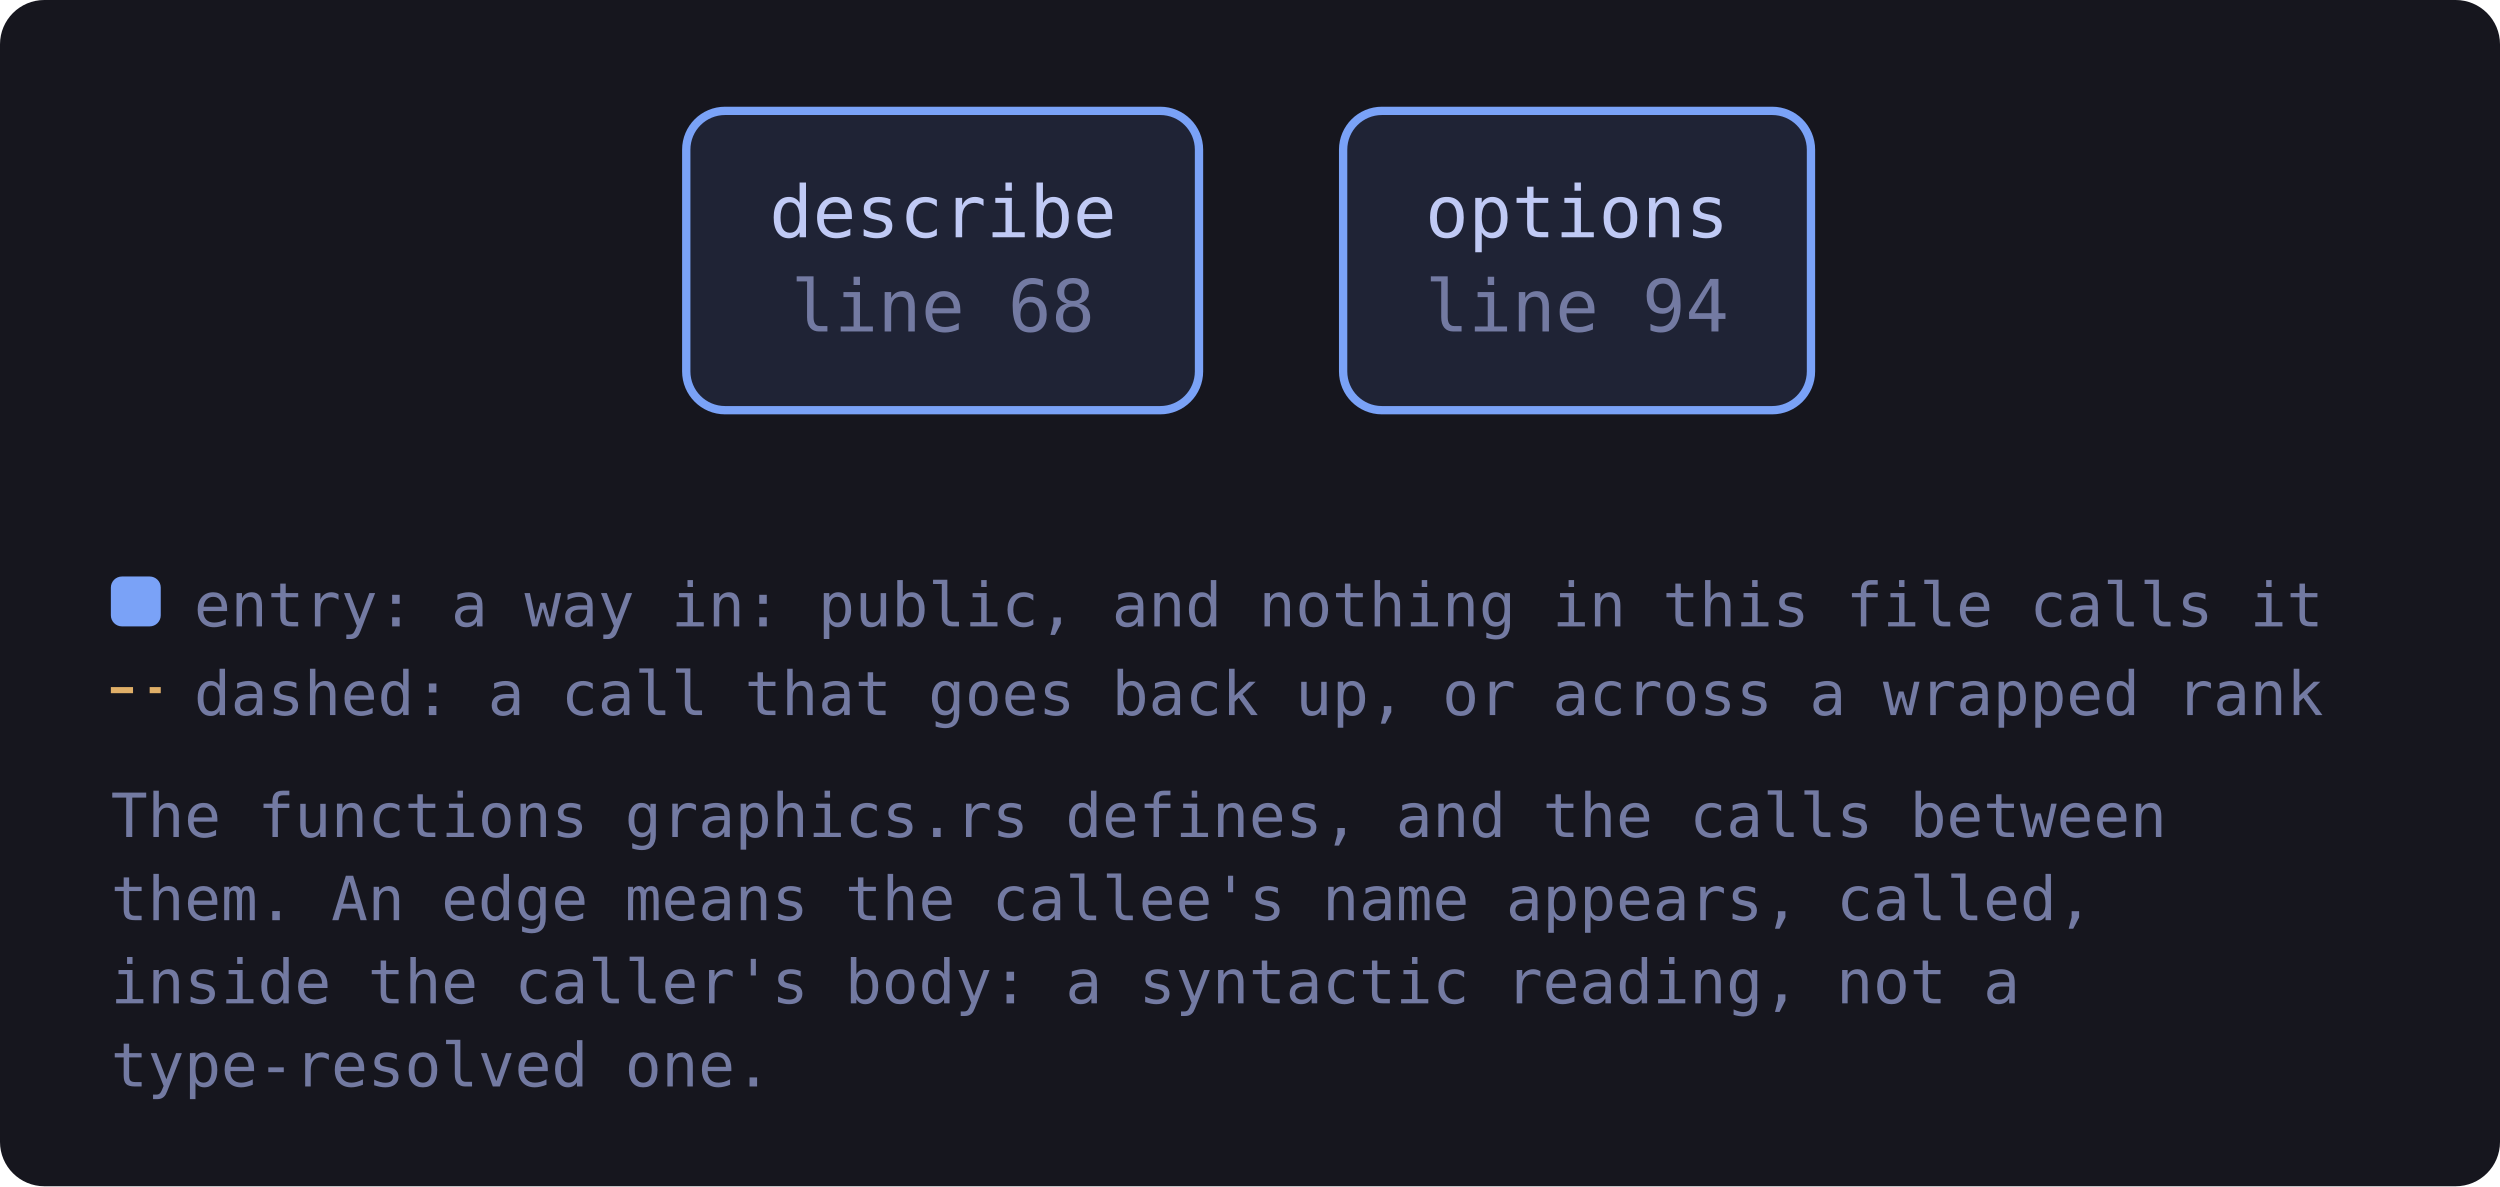
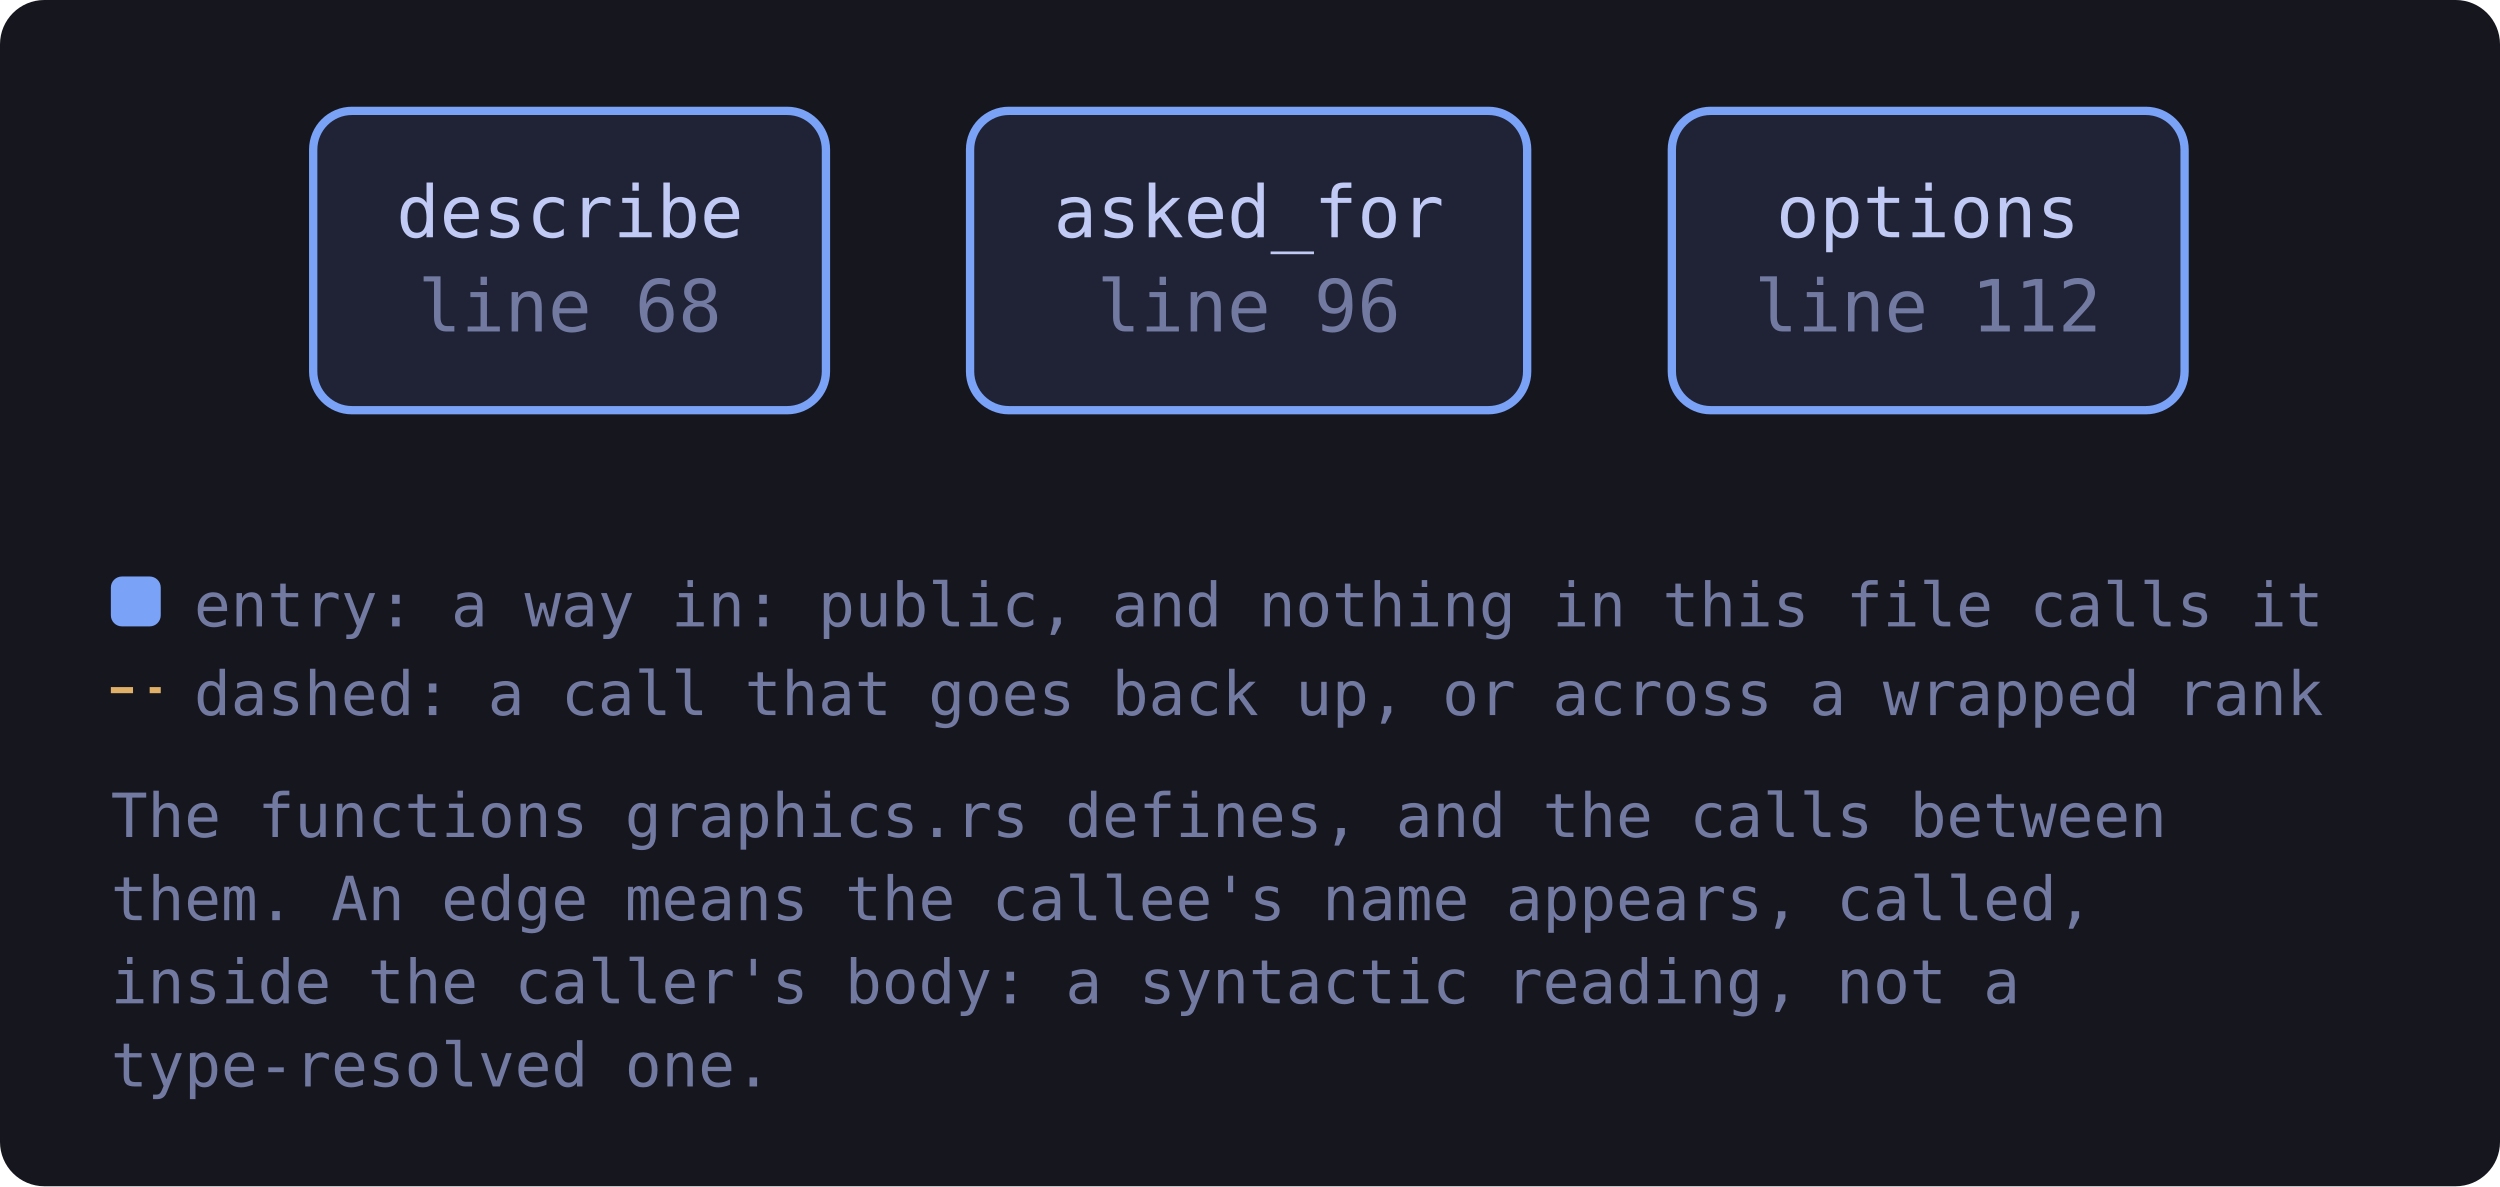
<svg xmlns="http://www.w3.org/2000/svg" viewBox="0 0 451 214" width="451" height="214" style="max-width:100%;height:auto" role="img" aria-label="flowchart">
  <defs>
    <marker id="a-muted" viewBox="0 0 8 8" refX="7" refY="4" markerWidth="7" markerHeight="7" orient="auto-start-reverse">
      <path d="M0 0 L8 4 L0 8 z" fill="var(--muted, #737aa2)" />
    </marker>
    <marker id="a-warn" viewBox="0 0 8 8" refX="7" refY="4" markerWidth="7" markerHeight="7" orient="auto-start-reverse">
      <path d="M0 0 L8 4 L0 8 z" fill="var(--warn, #e0af68)" />
    </marker>
    <marker id="a-accent" viewBox="0 0 8 8" refX="7" refY="4" markerWidth="7" markerHeight="7" orient="auto-start-reverse">
      <path d="M0 0 L8 4 L0 8 z" fill="var(--accent, #7aa2f7)" />
    </marker>
    <marker id="a-cyan" viewBox="0 0 8 8" refX="7" refY="4" markerWidth="7" markerHeight="7" orient="auto-start-reverse">
      <path d="M0 0 L8 4 L0 8 z" fill="var(--cyan, #7dcfff)" />
    </marker>
    <marker id="a-accent-2" viewBox="0 0 8 8" refX="7" refY="4" markerWidth="7" markerHeight="7" orient="auto-start-reverse">
      <path d="M0 0 L8 4 L0 8 z" fill="var(--accent-2, #bb9af7)" />
    </marker>
  </defs>
  <rect x="0" y="0" width="451" height="214" fill="var(--bg-inset, #16161e)" rx="8" />
  <a href="https://github.com/tilas01/veilvoice/blob/main/crates/veilvoice-gui/src/graphics.rs#L68" target="_blank" rel="noopener noreferrer">
-     <rect x="123.8" y="20.0" width="92.5" height="54.0" rx="7" fill="var(--bg-soft, #1f2335)" stroke="var(--accent, #7aa2f7)" stroke-width="1.5" />
-     <text x="170.1" y="42.8" font-family="ui-monospace, SFMono-Regular, Menlo, Consolas, monospace" font-size="13" fill="var(--fg, #c0caf5)" text-anchor="middle">describe</text>
-     <text x="170.1" y="59.8" font-family="ui-monospace, SFMono-Regular, Menlo, Consolas, monospace" font-size="13" fill="var(--muted, #737aa2)" text-anchor="middle">line 68</text>
+     <rect x="56.5" y="20.0" width="92.5" height="54.0" rx="7" fill="var(--bg-soft, #1f2335)" stroke="var(--accent, #7aa2f7)" stroke-width="1.5" />
+     <text x="102.8" y="42.8" font-family="ui-monospace, SFMono-Regular, Menlo, Consolas, monospace" font-size="13" fill="var(--fg, #c0caf5)" text-anchor="middle">describe</text>
+     <text x="102.8" y="59.8" font-family="ui-monospace, SFMono-Regular, Menlo, Consolas, monospace" font-size="13" fill="var(--muted, #737aa2)" text-anchor="middle">line 68</text>
  </a>
-   <a href="https://github.com/tilas01/veilvoice/blob/main/crates/veilvoice-gui/src/graphics.rs#L94" target="_blank" rel="noopener noreferrer">
-     <rect x="242.3" y="20.0" width="84.4" height="54.0" rx="7" fill="var(--bg-soft, #1f2335)" stroke="var(--accent, #7aa2f7)" stroke-width="1.5" />
-     <text x="284.5" y="42.8" font-family="ui-monospace, SFMono-Regular, Menlo, Consolas, monospace" font-size="13" fill="var(--fg, #c0caf5)" text-anchor="middle">options</text>
-     <text x="284.5" y="59.8" font-family="ui-monospace, SFMono-Regular, Menlo, Consolas, monospace" font-size="13" fill="var(--muted, #737aa2)" text-anchor="middle">line 94</text>
+   <a href="https://github.com/tilas01/veilvoice/blob/main/crates/veilvoice-gui/src/graphics.rs#L96" target="_blank" rel="noopener noreferrer">
+     <rect x="175.0" y="20.0" width="100.5" height="54.0" rx="7" fill="var(--bg-soft, #1f2335)" stroke="var(--accent, #7aa2f7)" stroke-width="1.5" />
+     <text x="225.3" y="42.8" font-family="ui-monospace, SFMono-Regular, Menlo, Consolas, monospace" font-size="13" fill="var(--fg, #c0caf5)" text-anchor="middle">asked_for</text>
+     <text x="225.3" y="59.8" font-family="ui-monospace, SFMono-Regular, Menlo, Consolas, monospace" font-size="13" fill="var(--muted, #737aa2)" text-anchor="middle">line 96</text>
+   </a>
+   <a href="https://github.com/tilas01/veilvoice/blob/main/crates/veilvoice-gui/src/graphics.rs#L112" target="_blank" rel="noopener noreferrer">
+     <rect x="301.6" y="20.0" width="92.5" height="54.0" rx="7" fill="var(--bg-soft, #1f2335)" stroke="var(--accent, #7aa2f7)" stroke-width="1.5" />
+     <text x="347.8" y="42.8" font-family="ui-monospace, SFMono-Regular, Menlo, Consolas, monospace" font-size="13" fill="var(--fg, #c0caf5)" text-anchor="middle">options</text>
+     <text x="347.8" y="59.8" font-family="ui-monospace, SFMono-Regular, Menlo, Consolas, monospace" font-size="13" fill="var(--muted, #737aa2)" text-anchor="middle">line 112</text>
  </a>
  <rect x="20.0" y="104.0" width="9" height="9" rx="2" fill="var(--accent, #7aa2f7)" />
  <text x="35.0" y="113.0" font-family="ui-monospace, SFMono-Regular, Menlo, Consolas, monospace" font-size="11" fill="var(--muted, #737aa2)">entry: a way in: public, and nothing in this file calls it</text>
  <path d="M20.0 124.5 L29.0 124.5" stroke="var(--warn, #e0af68)" stroke-width="1.1" stroke-dasharray="4 3" />
  <text x="35.0" y="129.0" font-family="ui-monospace, SFMono-Regular, Menlo, Consolas, monospace" font-size="11" fill="var(--muted, #737aa2)">dashed: a call that goes back up, or across a wrapped rank</text>
  <text x="20.0" y="151.0" font-family="ui-monospace, SFMono-Regular, Menlo, Consolas, monospace" font-size="11" fill="var(--muted, #737aa2)">The functions graphics.rs defines, and the calls between</text>
  <text x="20.0" y="166.0" font-family="ui-monospace, SFMono-Regular, Menlo, Consolas, monospace" font-size="11" fill="var(--muted, #737aa2)">them. An edge means the callee's name appears, called,</text>
  <text x="20.0" y="181.0" font-family="ui-monospace, SFMono-Regular, Menlo, Consolas, monospace" font-size="11" fill="var(--muted, #737aa2)">inside the caller's body: a syntactic reading, not a</text>
  <text x="20.0" y="196.0" font-family="ui-monospace, SFMono-Regular, Menlo, Consolas, monospace" font-size="11" fill="var(--muted, #737aa2)">type-resolved one.</text>
</svg>
